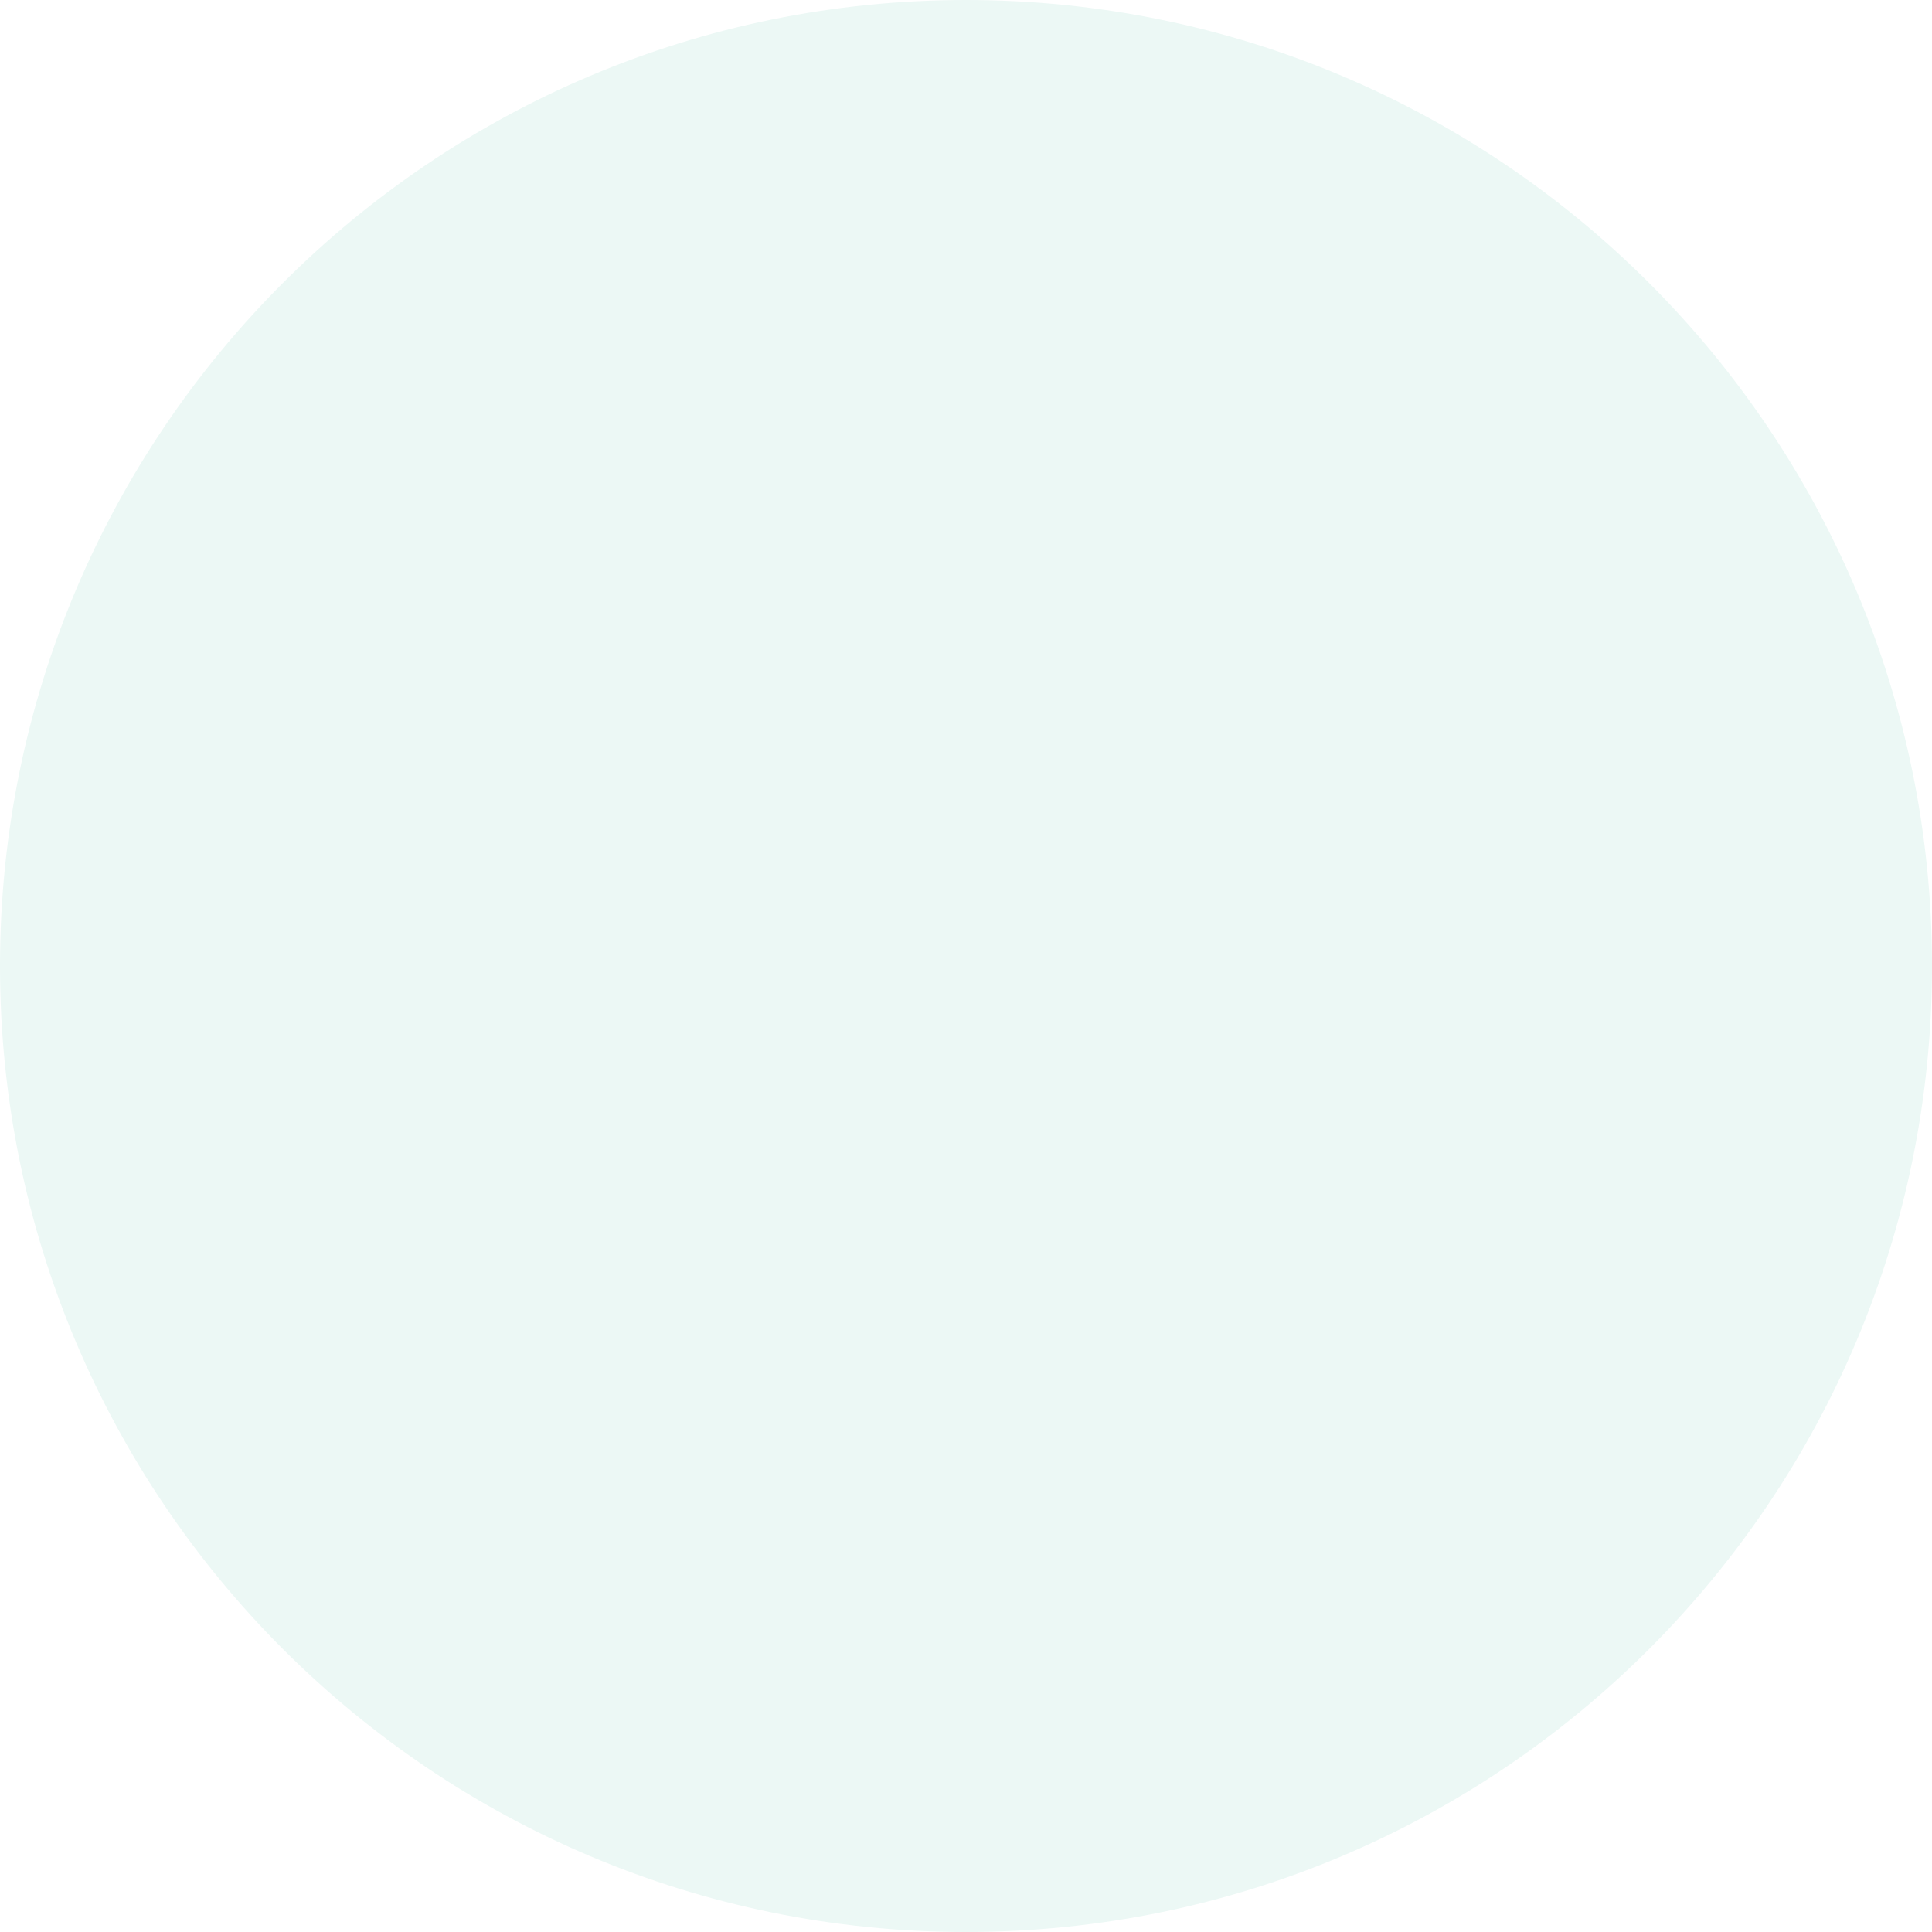
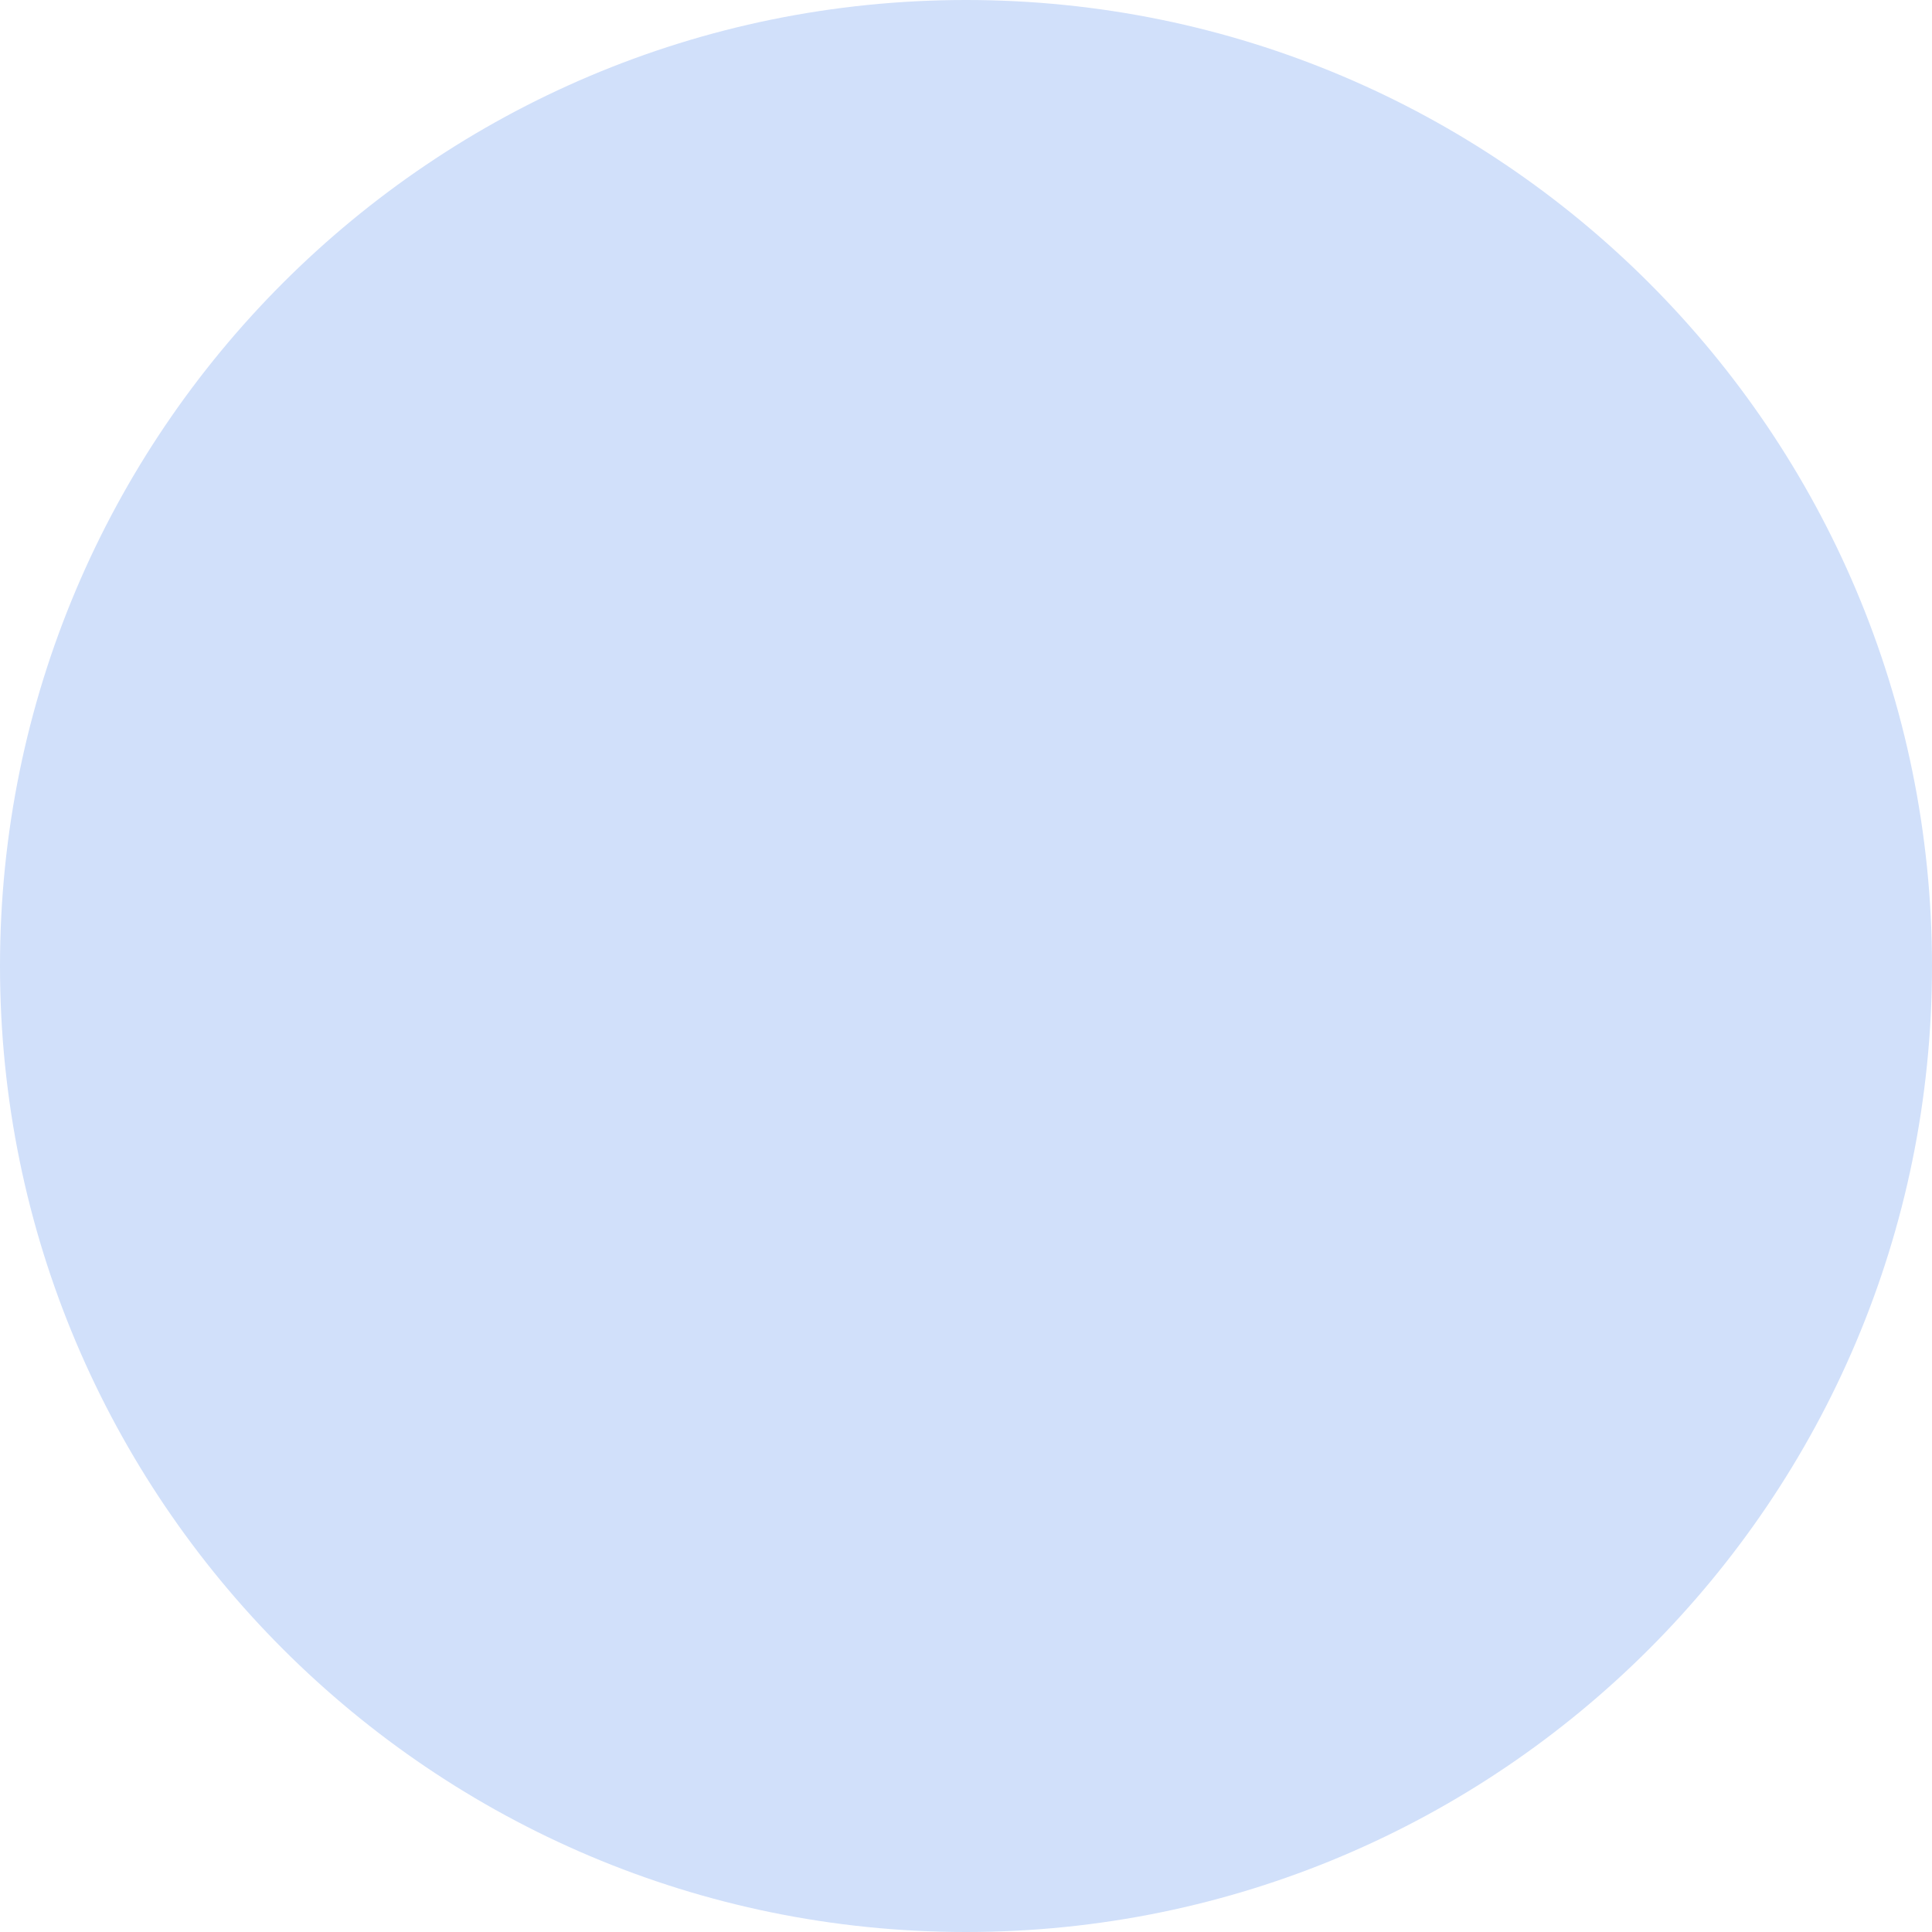
- <svg xmlns="http://www.w3.org/2000/svg" width="196" height="196" viewBox="0 0 196 196" fill="none">
-   <circle cx="98" cy="98" r="98" fill="#ECF8F5" />
+ <svg xmlns="http://www.w3.org/2000/svg" width="357" height="357" viewBox="0 0 196 196" fill="none">
+   <circle cx="98" cy="98" r="98" fill="#D1E0FA" />
</svg>
